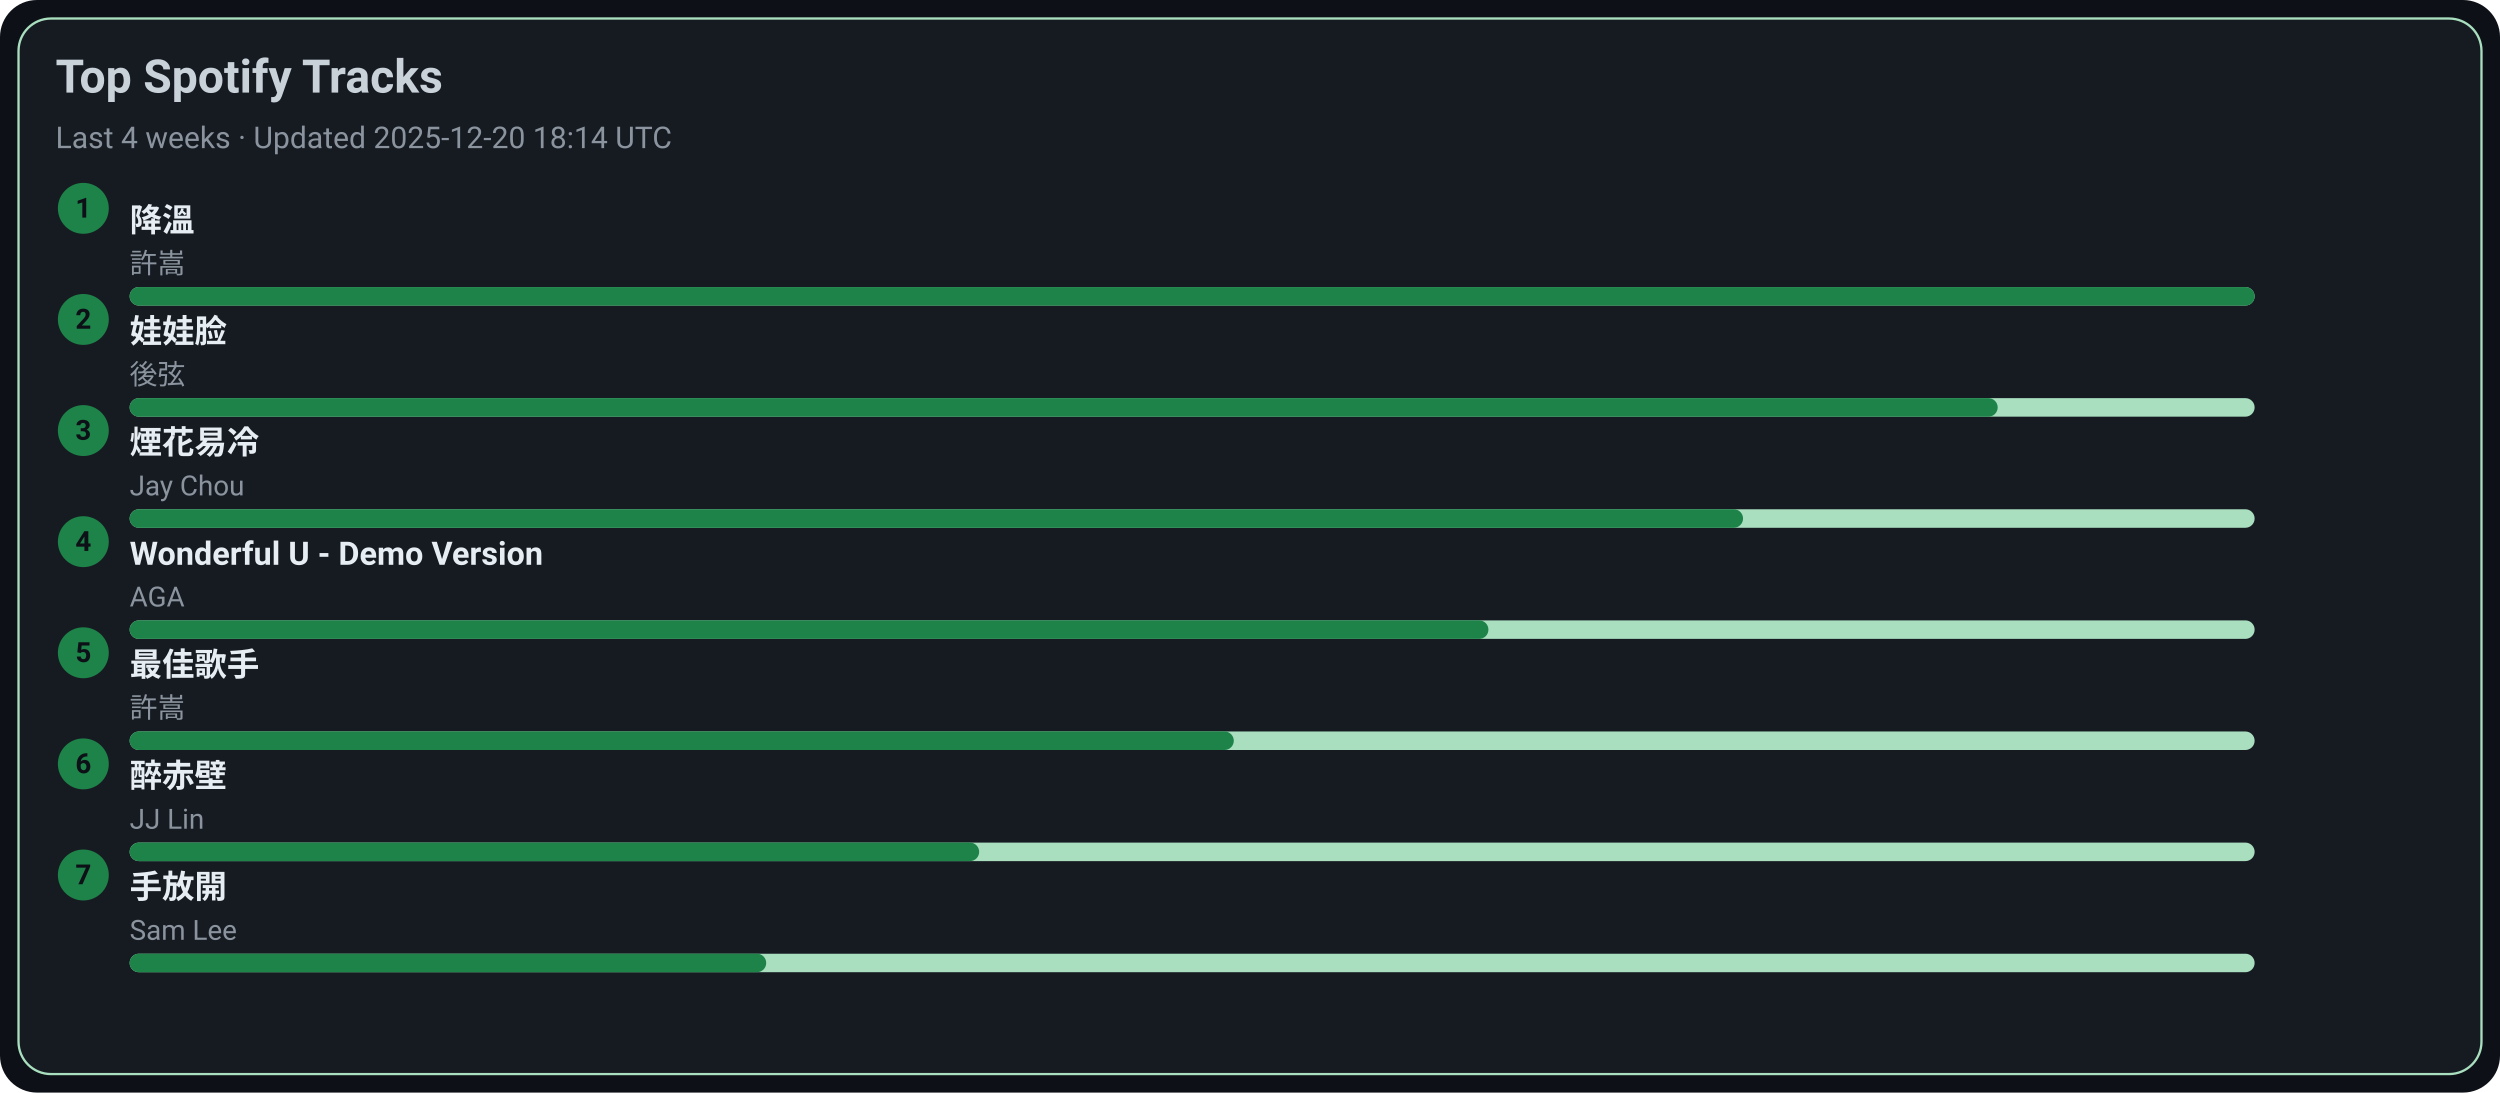
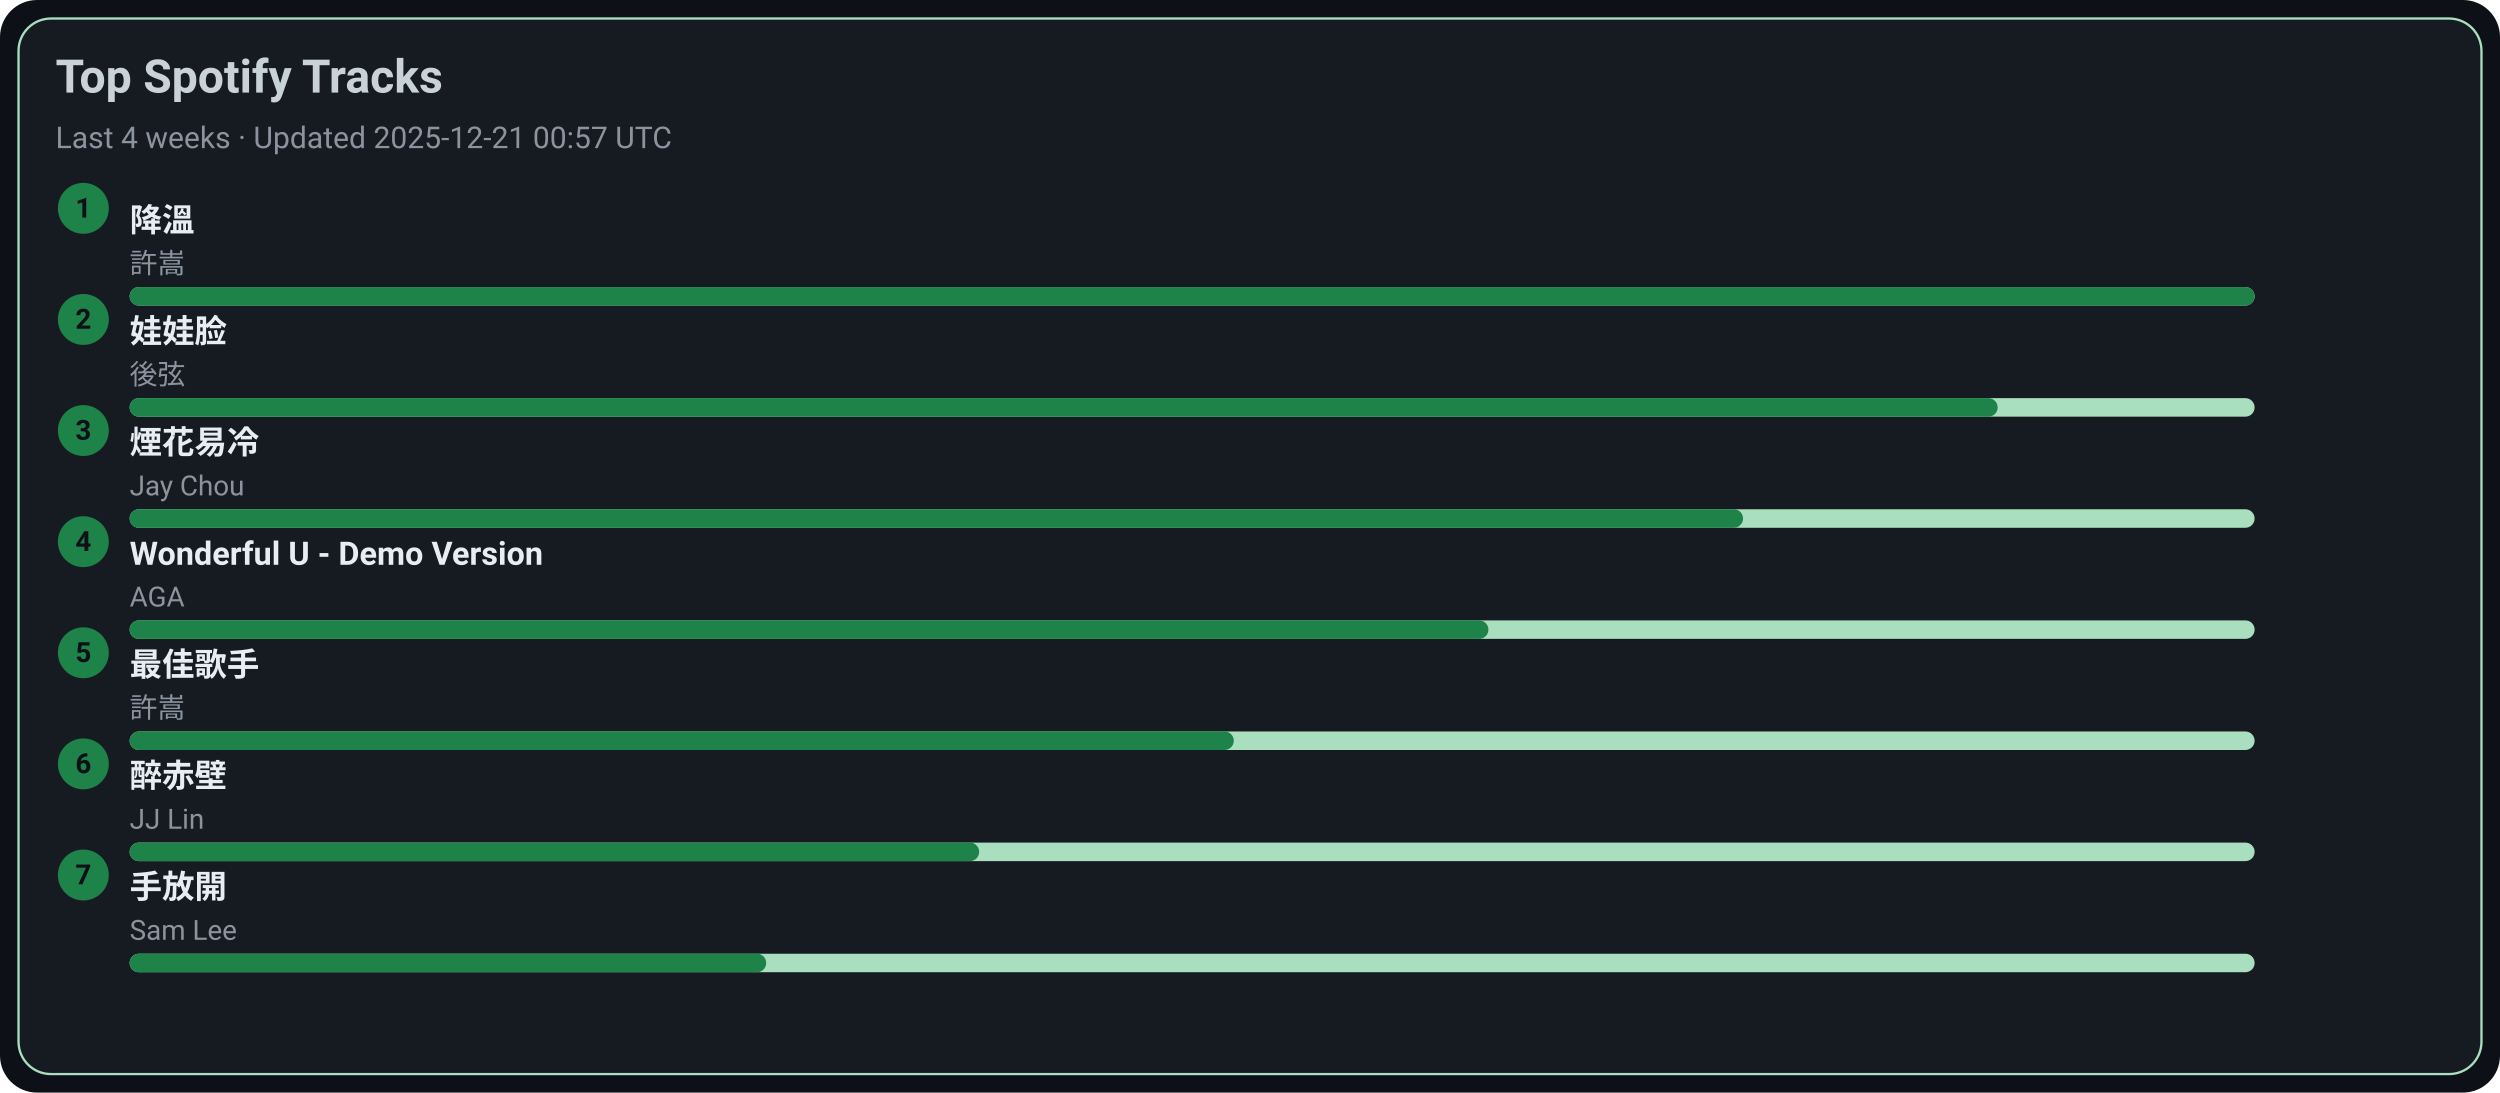
<svg xmlns="http://www.w3.org/2000/svg" width="1080" height="472" viewBox="0 0 1080 472">
  <style>text{font-family:-apple-system,BlinkMacSystemFont,Segoe UI,Roboto,Ubuntu,Helvetica Neue,Arial,Noto Sans,sans-serif}</style>
  <rect width="1080" height="472" rx="16" fill="#0d1117" />
  <rect x="8" y="8" width="1064" height="456" rx="14" fill="#161b22" stroke="#A9DFBF" />
  <text x="24" y="40" font-size="20" fill="#c9d1d9" font-weight="600">Top Spotify Tracks</text>
-   <text x="24" y="64" font-size="13" fill="#8b949e">Last 4 weeks · Updated 2025-12-20 18:14 UTC</text>
+   <text x="24" y="64" font-size="13" fill="#8b949e">Last 4 weeks · Updated 2025-12-21 00:57 UTC</text>
  <circle cx="36" cy="90" r="11" fill="#1D8348" />
  <text x="36" y="94" text-anchor="middle" font-size="12" fill="#0d1117" font-weight="700">1</text>
  <a href="https://open.spotify.com/track/2q9uhrOfyOnBa3oWR1PfYT" target="_blank" rel="noopener noreferrer">
    <text x="56" y="100" font-size="14" fill="#e6edf3" font-weight="600">降溫</text>
  </a>
  <text x="56" y="118" font-size="12" fill="#8b949e">許嵩</text>
  <rect x="56" y="124" width="918" height="8" rx="4" fill="#A9DFBF" />
  <rect x="56" y="124" width="918" height="8" rx="4" fill="#1D8348" />
  <circle cx="36" cy="138" r="11" fill="#1D8348" />
  <text x="36" y="142" text-anchor="middle" font-size="12" fill="#0d1117" font-weight="700">2</text>
  <a href="https://open.spotify.com/track/08ouEICweFmqfgPJnRIQkE" target="_blank" rel="noopener noreferrer">
    <text x="56" y="148" font-size="14" fill="#e6edf3" font-weight="600">娃娃脸</text>
  </a>
  <text x="56" y="166" font-size="12" fill="#8b949e">後弦</text>
  <rect x="56" y="172" width="918" height="8" rx="4" fill="#A9DFBF" />
  <rect x="56" y="172" width="807" height="8" rx="4" fill="#1D8348" />
  <circle cx="36" cy="186" r="11" fill="#1D8348" />
  <text x="36" y="190" text-anchor="middle" font-size="12" fill="#0d1117" font-weight="700">3</text>
  <a href="https://open.spotify.com/track/24beWW0pQCJEF3IVSpIryu" target="_blank" rel="noopener noreferrer">
    <text x="56" y="196" font-size="14" fill="#e6edf3" font-weight="600">煙花易冷</text>
  </a>
  <text x="56" y="214" font-size="12" fill="#8b949e">Jay Chou</text>
  <rect x="56" y="220" width="918" height="8" rx="4" fill="#A9DFBF" />
  <rect x="56" y="220" width="697" height="8" rx="4" fill="#1D8348" />
  <circle cx="36" cy="234" r="11" fill="#1D8348" />
  <text x="36" y="238" text-anchor="middle" font-size="12" fill="#0d1117" font-weight="700">4</text>
  <a href="https://open.spotify.com/track/2eSNpIOFoi1Q8wxw6CycXJ" target="_blank" rel="noopener noreferrer">
    <text x="56" y="244" font-size="14" fill="#e6edf3" font-weight="600">Wonderful U - Demo Version</text>
  </a>
  <text x="56" y="262" font-size="12" fill="#8b949e">AGA</text>
  <rect x="56" y="268" width="918" height="8" rx="4" fill="#A9DFBF" />
  <rect x="56" y="268" width="587" height="8" rx="4" fill="#1D8348" />
  <circle cx="36" cy="282" r="11" fill="#1D8348" />
  <text x="36" y="286" text-anchor="middle" font-size="12" fill="#0d1117" font-weight="700">5</text>
  <a href="https://open.spotify.com/track/1tXkID53w0fBaY5p3MjNxN" target="_blank" rel="noopener noreferrer">
    <text x="56" y="292" font-size="14" fill="#e6edf3" font-weight="600">最佳歌手</text>
  </a>
  <text x="56" y="310" font-size="12" fill="#8b949e">許嵩</text>
  <rect x="56" y="316" width="918" height="8" rx="4" fill="#A9DFBF" />
  <rect x="56" y="316" width="477" height="8" rx="4" fill="#1D8348" />
  <circle cx="36" cy="330" r="11" fill="#1D8348" />
  <text x="36" y="334" text-anchor="middle" font-size="12" fill="#0d1117" font-weight="700">6</text>
  <a href="https://open.spotify.com/track/69lAYqbyHL1A0gctdLd9WV" target="_blank" rel="noopener noreferrer">
    <text x="56" y="340" font-size="14" fill="#e6edf3" font-weight="600">醉赤壁</text>
  </a>
  <text x="56" y="358" font-size="12" fill="#8b949e">JJ Lin</text>
  <rect x="56" y="364" width="918" height="8" rx="4" fill="#A9DFBF" />
  <rect x="56" y="364" width="367" height="8" rx="4" fill="#1D8348" />
  <circle cx="36" cy="378" r="11" fill="#1D8348" />
  <text x="36" y="382" text-anchor="middle" font-size="12" fill="#0d1117" font-weight="700">7</text>
  <a href="https://open.spotify.com/track/2Dd9EXYXI2NNrLG61OtWQv" target="_blank" rel="noopener noreferrer">
    <text x="56" y="388" font-size="14" fill="#e6edf3" font-weight="600">手放開</text>
  </a>
  <text x="56" y="406" font-size="12" fill="#8b949e">Sam Lee</text>
  <rect x="56" y="412" width="918" height="8" rx="4" fill="#A9DFBF" />
  <rect x="56" y="412" width="275" height="8" rx="4" fill="#1D8348" />
</svg>
